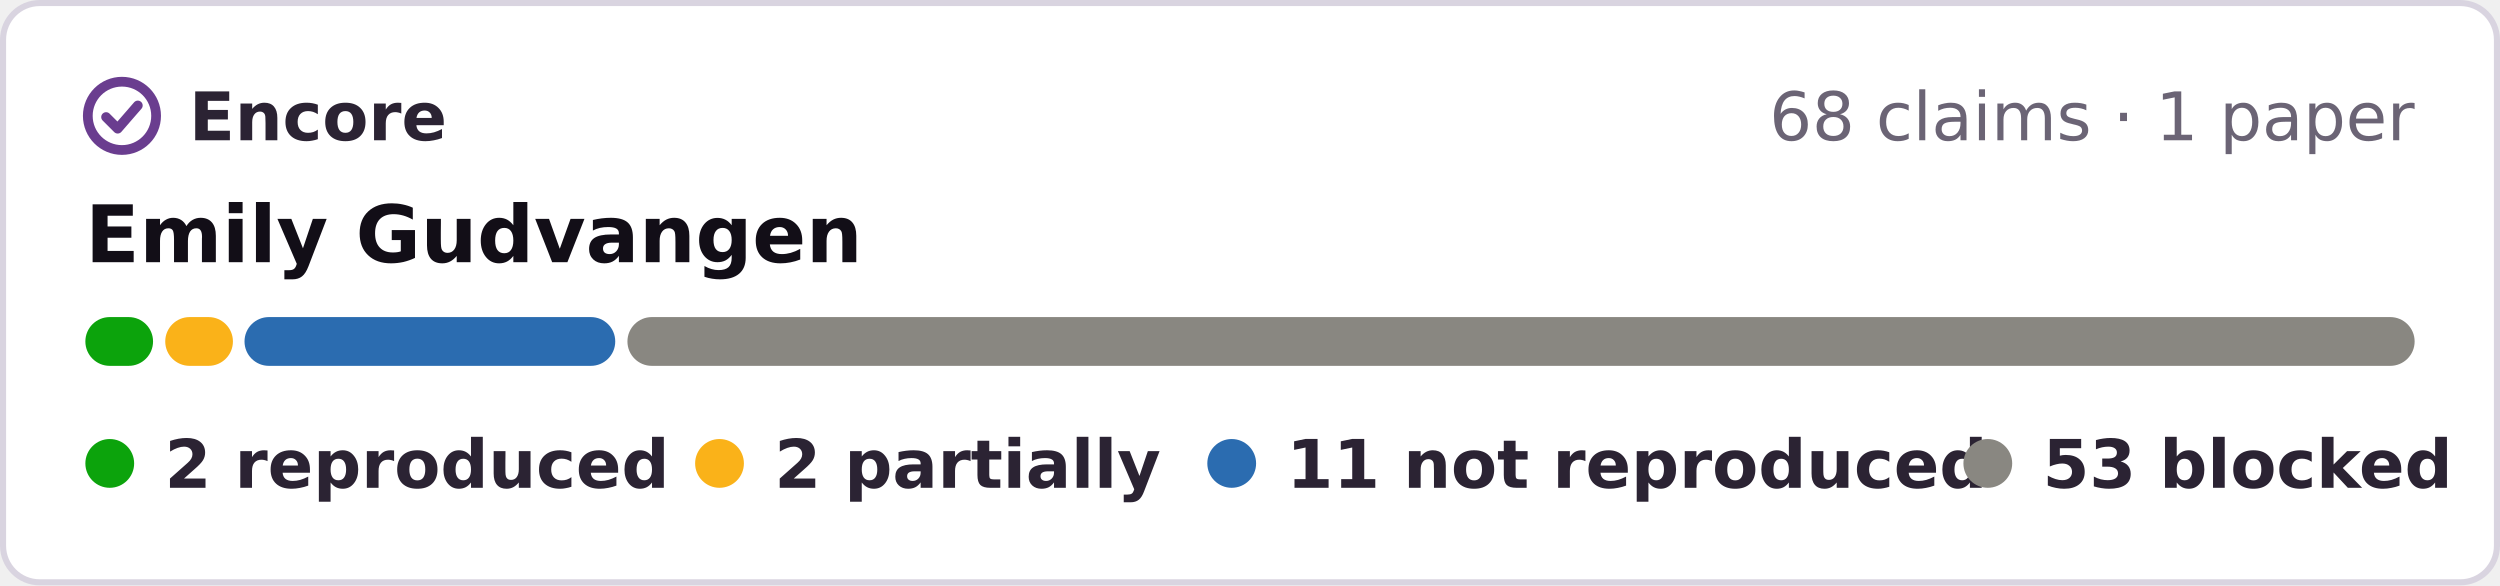
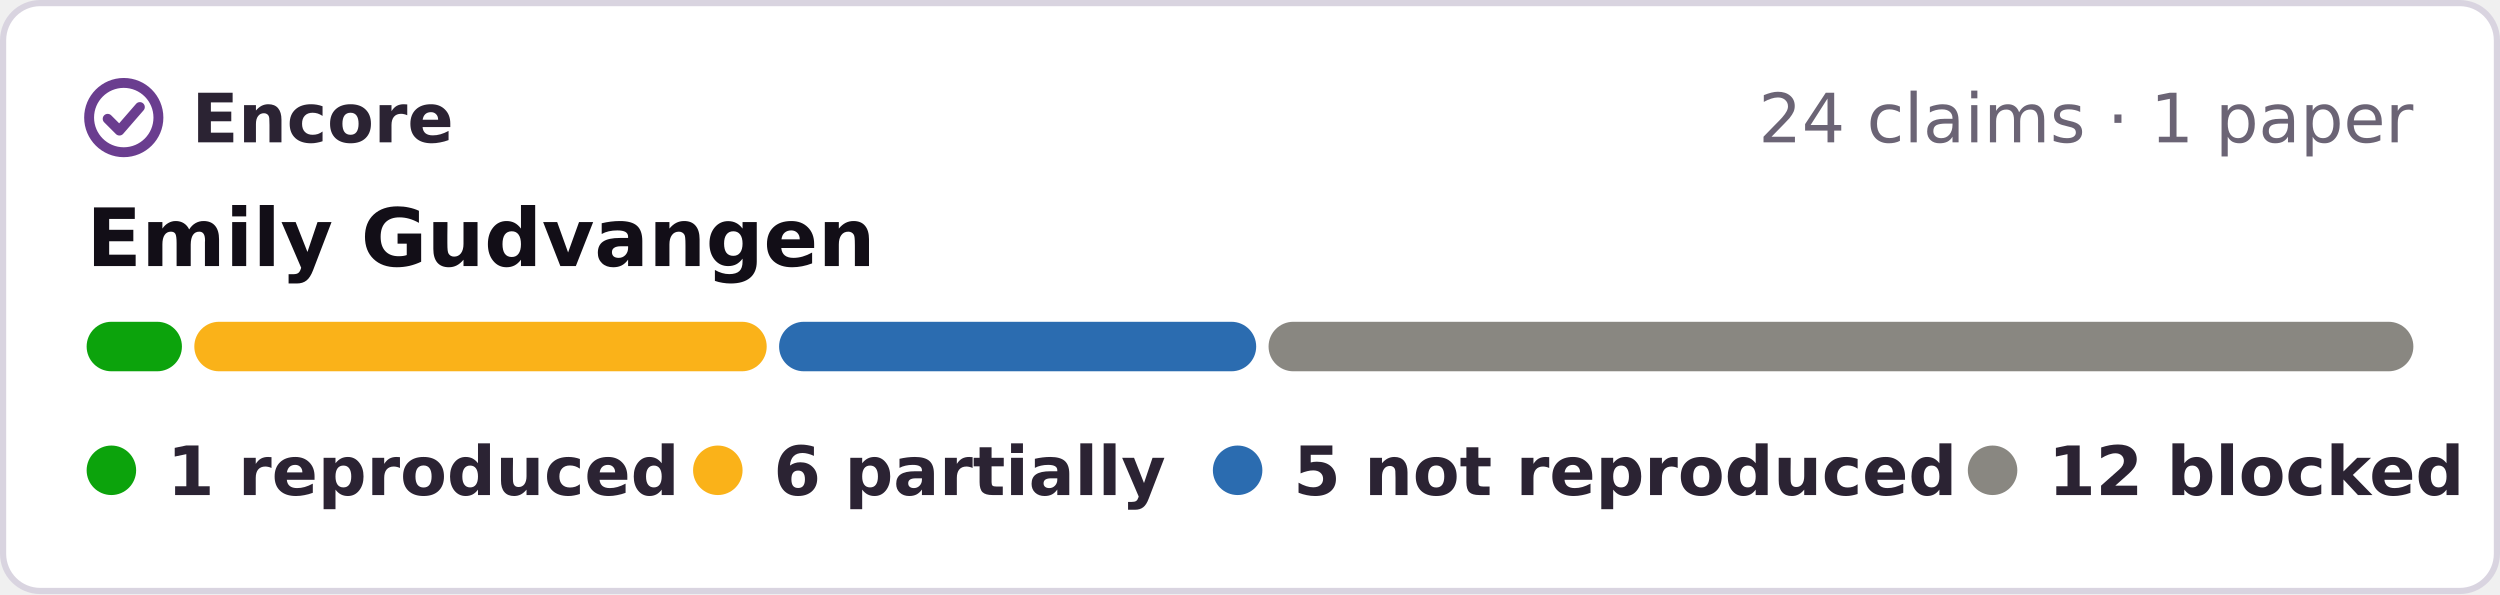
- <svg xmlns="http://www.w3.org/2000/svg" width="410" height="96" viewBox="0 0 410 96" role="img" aria-label="Encore: 2 reproduced, 2 partially reproduced, 11 not reproduced, 53 blocked, of 68 claims in 1 paper of Emily Gudvangen">
-   <rect x=".5" y=".5" width="409" height="95" rx="6" fill="#fff" stroke="#d9d4e0" />
+ <svg xmlns="http://www.w3.org/2000/svg" width="404" height="96" viewBox="0 0 404 96" role="img" aria-label="Encore: 1 reproduced, 6 partially reproduced, 5 not reproduced, 12 blocked, of 24 claims in 1 paper of Emily Gudvangen">
+   <rect x=".5" y=".5" width="403" height="95" rx="6" fill="#fff" stroke="#d9d4e0" />
  <g fill="none" stroke="#6a3d8f" stroke-width="1.6" stroke-linecap="round" stroke-linejoin="round">
    <circle cx="20" cy="19" r="5.6" />
    <path d="M17.4 19.2l1.9 1.9 3.3-3.8" />
  </g>
  <g font-family="Verdana,DejaVu Sans,Geneva,sans-serif" font-size="11">
    <text x="31" y="23" font-weight="bold" fill="#2b2333" textLength="39">Encore</text>
-     <text x="396" y="23" text-anchor="end" fill="#6b6475">68 claims · 1 paper</text>
+     <text x="390" y="23" text-anchor="end" fill="#6b6475">24 claims · 1 paper</text>
    <text x="14" y="43" font-size="13" font-weight="bold" fill="#120e17">Emily Gudvangen</text>
-     <rect x="14.0" y="52" width="11.1" height="8" rx="4" fill="#0ca30c" />
-     <rect x="27.1" y="52" width="11.1" height="8" rx="4" fill="#fab219" />
-     <rect x="40.1" y="52" width="60.8" height="8" rx="4" fill="#2b6cb0" />
-     <rect x="102.9" y="52" width="293.1" height="8" rx="4" fill="#898781" />
+     <rect x="14.0" y="52" width="15.4" height="8" rx="4" fill="#0ca30c" />
+     <rect x="31.4" y="52" width="92.5" height="8" rx="4" fill="#fab219" />
+     <rect x="125.9" y="52" width="77.1" height="8" rx="4" fill="#2b6cb0" />
+     <rect x="205.0" y="52" width="185.0" height="8" rx="4" fill="#898781" />
    <g font-weight="bold" fill="#2b2333">
      <circle cx="18" cy="76" r="4" fill="#0ca30c" />
-       <text x="27" y="80" textLength="73">2 reproduced</text>
-       <circle cx="118" cy="76" r="4" fill="#fab219" />
-       <text x="127" y="80" textLength="57">2 partially</text>
-       <circle cx="202" cy="76" r="4" fill="#2b6cb0" />
-       <text x="211" y="80" textLength="97">11 not reproduced</text>
-       <circle cx="326" cy="76" r="4" fill="#898781" />
-       <text x="335" y="80" textLength="61">53 blocked</text>
+       <text x="27" y="80" textLength="71">1 reproduced</text>
+       <circle cx="116" cy="76" r="4" fill="#fab219" />
+       <text x="125" y="80" textLength="57">6 partially</text>
+       <circle cx="200" cy="76" r="4" fill="#2b6cb0" />
+       <text x="209" y="80" textLength="95">5 not reproduced</text>
+       <circle cx="322" cy="76" r="4" fill="#898781" />
+       <text x="331" y="80" textLength="59">12 blocked</text>
    </g>
  </g>
</svg>
